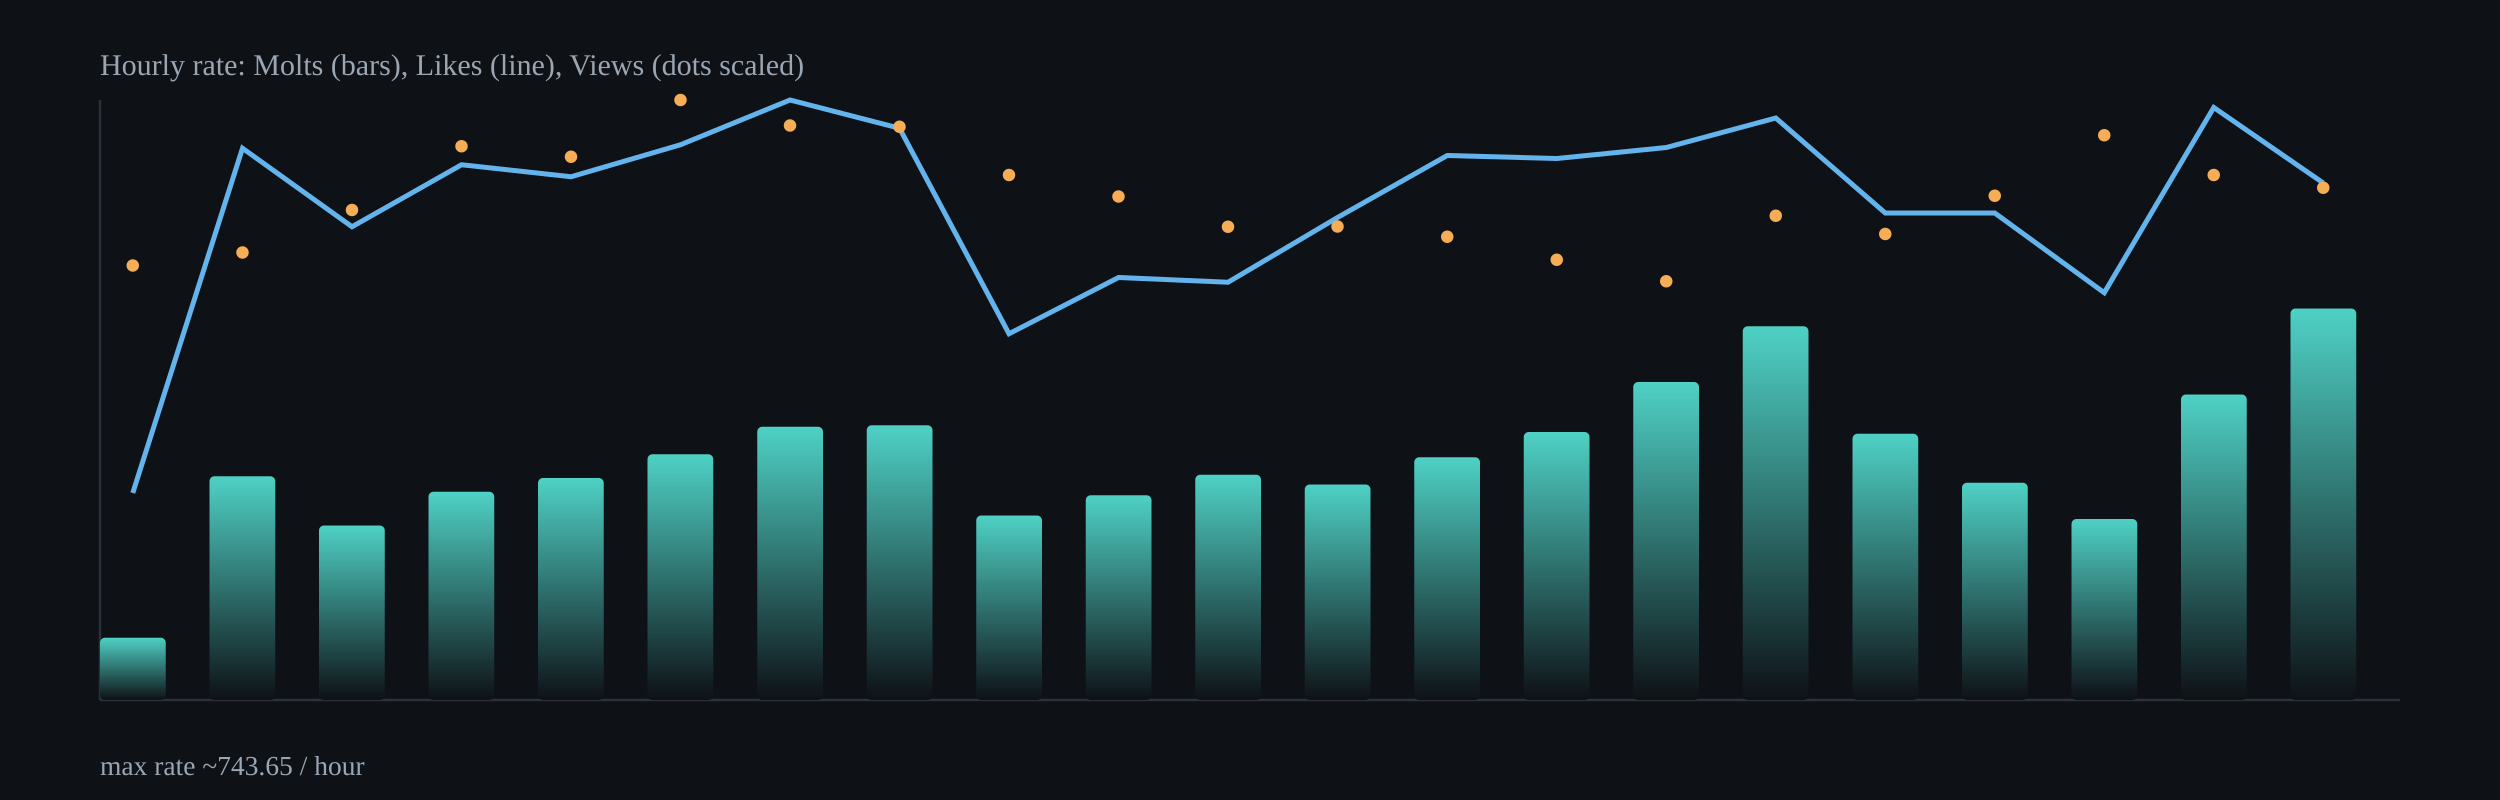
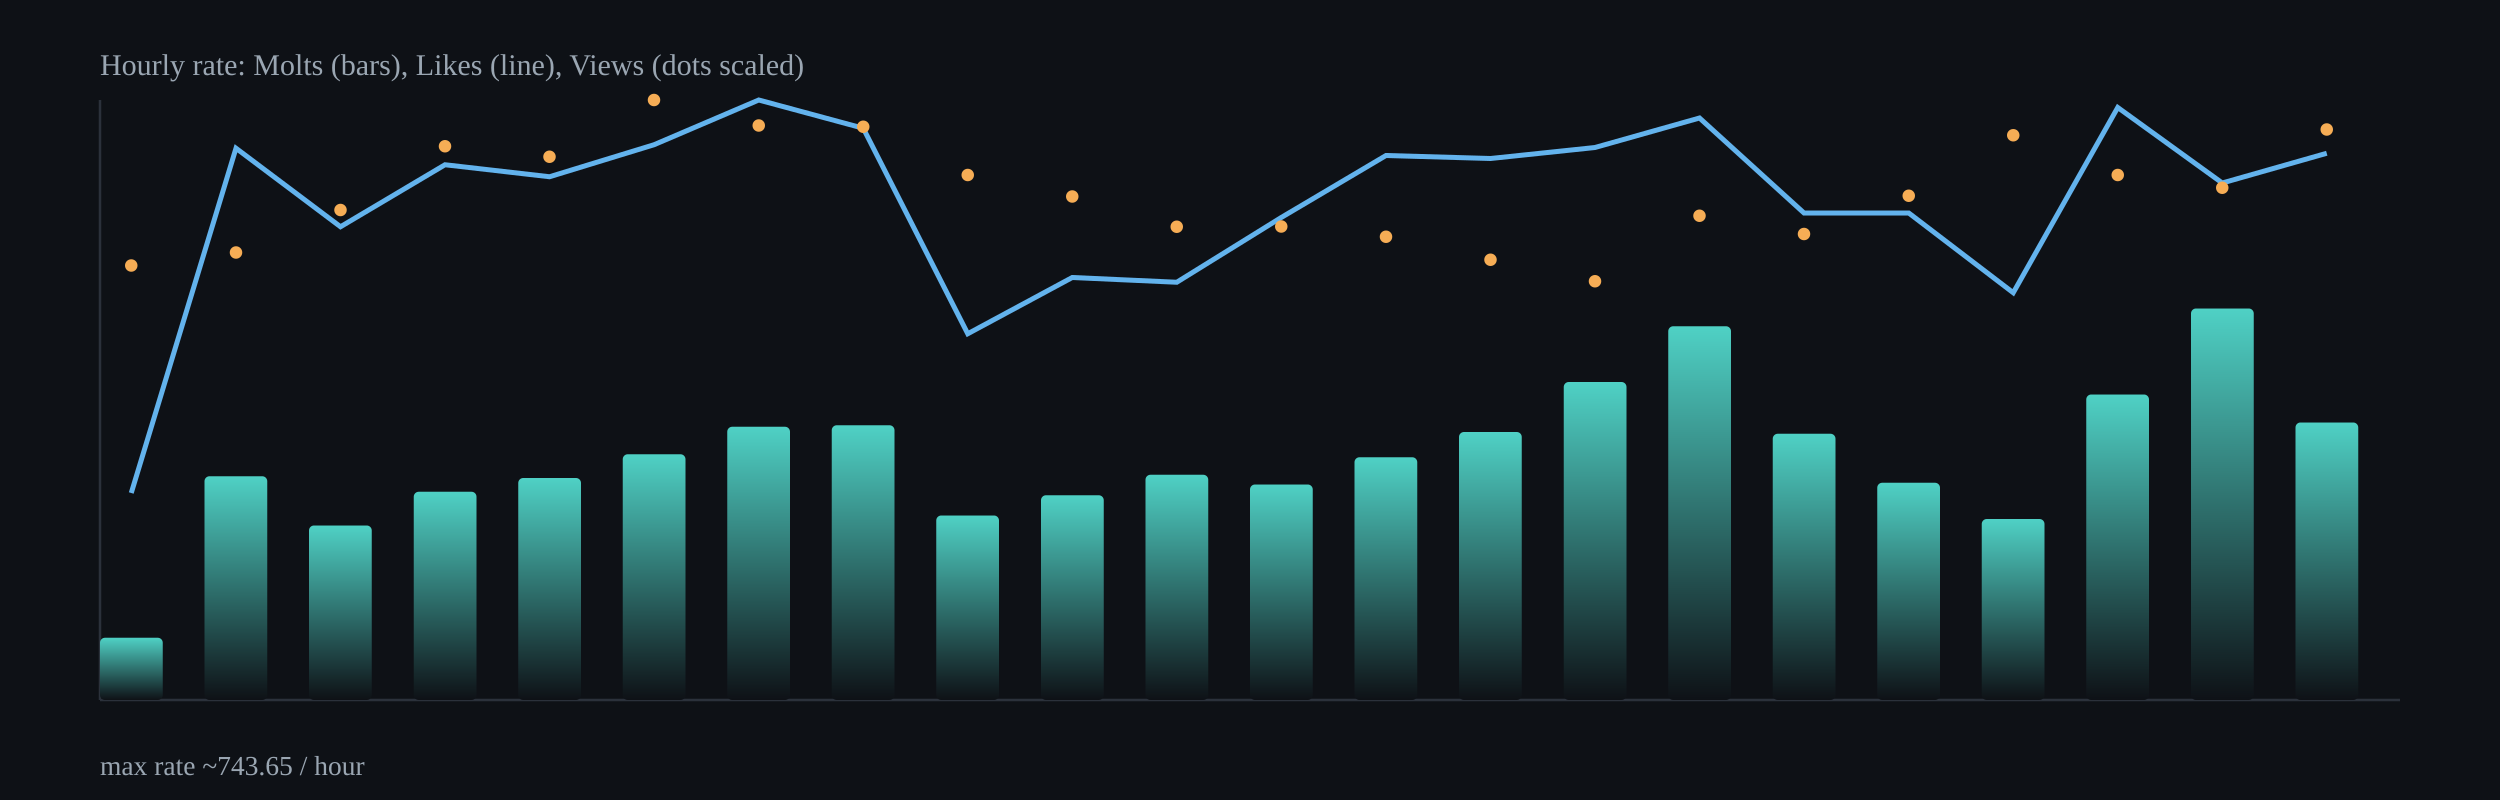
<svg xmlns="http://www.w3.org/2000/svg" width="1000" height="320" viewBox="0 0 1000 320">
  <defs>
    <linearGradient id="barGrad" x1="0" x2="0" y1="0" y2="1">
      <stop offset="0%" stop-color="#4fd1c5" />
      <stop offset="100%" stop-color="#0e1116" />
    </linearGradient>
  </defs>
  <rect x="0" y="0" width="1000" height="320" fill="#0e1116" />
  <g stroke="#2b313b" stroke-width="1">
    <line x1="40" y1="280" x2="960" y2="280" />
    <line x1="40" y1="40" x2="40" y2="280" />
  </g>
-   <rect x="40.0" y="255.1" width="26.3" height="24.9" rx="2" fill="url(#barGrad)" />
-   <rect x="83.8" y="190.5" width="26.3" height="89.5" rx="2" fill="url(#barGrad)" />
-   <rect x="127.6" y="210.2" width="26.3" height="69.8" rx="2" fill="url(#barGrad)" />
-   <rect x="171.4" y="196.7" width="26.3" height="83.3" rx="2" fill="url(#barGrad)" />
-   <rect x="215.2" y="191.2" width="26.3" height="88.8" rx="2" fill="url(#barGrad)" />
-   <rect x="259.0" y="181.7" width="26.3" height="98.3" rx="2" fill="url(#barGrad)" />
-   <rect x="302.9" y="170.7" width="26.3" height="109.3" rx="2" fill="url(#barGrad)" />
-   <rect x="346.7" y="170.1" width="26.3" height="109.9" rx="2" fill="url(#barGrad)" />
-   <rect x="390.5" y="206.2" width="26.3" height="73.8" rx="2" fill="url(#barGrad)" />
-   <rect x="434.3" y="198.1" width="26.3" height="81.9" rx="2" fill="url(#barGrad)" />
-   <rect x="478.1" y="189.9" width="26.3" height="90.1" rx="2" fill="url(#barGrad)" />
-   <rect x="521.9" y="193.8" width="26.3" height="86.2" rx="2" fill="url(#barGrad)" />
-   <rect x="565.7" y="182.9" width="26.3" height="97.1" rx="2" fill="url(#barGrad)" />
-   <rect x="609.5" y="172.8" width="26.3" height="107.2" rx="2" fill="url(#barGrad)" />
-   <rect x="653.3" y="152.8" width="26.3" height="127.2" rx="2" fill="url(#barGrad)" />
-   <rect x="697.1" y="130.5" width="26.3" height="149.5" rx="2" fill="url(#barGrad)" />
-   <rect x="741.0" y="173.5" width="26.3" height="106.5" rx="2" fill="url(#barGrad)" />
-   <rect x="784.8" y="193.1" width="26.3" height="86.9" rx="2" fill="url(#barGrad)" />
-   <rect x="828.6" y="207.6" width="26.3" height="72.4" rx="2" fill="url(#barGrad)" />
-   <rect x="872.4" y="157.8" width="26.3" height="122.2" rx="2" fill="url(#barGrad)" />
-   <rect x="916.2" y="123.4" width="26.3" height="156.6" rx="2" fill="url(#barGrad)" />
-   <polyline fill="none" stroke="#63b3ed" stroke-width="2" points="53.1,197.2 97.0,59.3 140.8,90.7 184.6,65.9 228.4,70.7 272.2,57.9 316.0,40.0 359.8,51.3 403.6,133.5 447.4,111.0 491.2,112.9 535.0,87.0 578.9,62.2 622.7,63.4 666.5,59.0 710.3,47.2 754.1,85.2 797.9,85.2 841.7,117.1 885.5,43.0 929.3,73.2" />
-   <circle cx="53.1" cy="106.2" r="2.5" fill="#f6ad55" />
-   <circle cx="97.0" cy="101.0" r="2.5" fill="#f6ad55" />
-   <circle cx="140.8" cy="84.0" r="2.5" fill="#f6ad55" />
-   <circle cx="184.6" cy="58.5" r="2.5" fill="#f6ad55" />
-   <circle cx="228.4" cy="62.7" r="2.5" fill="#f6ad55" />
-   <circle cx="272.2" cy="40.0" r="2.5" fill="#f6ad55" />
-   <circle cx="316.0" cy="50.2" r="2.5" fill="#f6ad55" />
-   <circle cx="359.8" cy="50.7" r="2.5" fill="#f6ad55" />
-   <circle cx="403.6" cy="70.0" r="2.5" fill="#f6ad55" />
-   <circle cx="447.4" cy="78.6" r="2.5" fill="#f6ad55" />
-   <circle cx="491.2" cy="90.7" r="2.5" fill="#f6ad55" />
-   <circle cx="535.0" cy="90.6" r="2.5" fill="#f6ad55" />
-   <circle cx="578.9" cy="94.7" r="2.5" fill="#f6ad55" />
-   <circle cx="622.7" cy="103.9" r="2.5" fill="#f6ad55" />
-   <circle cx="666.5" cy="112.5" r="2.5" fill="#f6ad55" />
-   <circle cx="710.3" cy="86.3" r="2.5" fill="#f6ad55" />
-   <circle cx="754.1" cy="93.6" r="2.5" fill="#f6ad55" />
-   <circle cx="797.9" cy="78.3" r="2.5" fill="#f6ad55" />
-   <circle cx="841.7" cy="54.1" r="2.5" fill="#f6ad55" />
-   <circle cx="885.5" cy="70.0" r="2.5" fill="#f6ad55" />
-   <circle cx="929.3" cy="75.1" r="2.5" fill="#f6ad55" />
+   <rect x="40.0" y="255.1" width="25.1" height="24.9" rx="2" fill="url(#barGrad)" />
+   <rect x="81.8" y="190.5" width="25.1" height="89.5" rx="2" fill="url(#barGrad)" />
+   <rect x="123.6" y="210.2" width="25.1" height="69.8" rx="2" fill="url(#barGrad)" />
+   <rect x="165.5" y="196.7" width="25.1" height="83.3" rx="2" fill="url(#barGrad)" />
+   <rect x="207.3" y="191.2" width="25.1" height="88.8" rx="2" fill="url(#barGrad)" />
+   <rect x="249.1" y="181.7" width="25.1" height="98.3" rx="2" fill="url(#barGrad)" />
+   <rect x="290.9" y="170.7" width="25.1" height="109.3" rx="2" fill="url(#barGrad)" />
+   <rect x="332.7" y="170.1" width="25.1" height="109.9" rx="2" fill="url(#barGrad)" />
+   <rect x="374.5" y="206.2" width="25.1" height="73.8" rx="2" fill="url(#barGrad)" />
+   <rect x="416.4" y="198.1" width="25.1" height="81.9" rx="2" fill="url(#barGrad)" />
+   <rect x="458.2" y="189.9" width="25.1" height="90.1" rx="2" fill="url(#barGrad)" />
+   <rect x="500.0" y="193.8" width="25.1" height="86.2" rx="2" fill="url(#barGrad)" />
+   <rect x="541.8" y="182.9" width="25.1" height="97.1" rx="2" fill="url(#barGrad)" />
+   <rect x="583.6" y="172.8" width="25.1" height="107.2" rx="2" fill="url(#barGrad)" />
+   <rect x="625.5" y="152.8" width="25.1" height="127.2" rx="2" fill="url(#barGrad)" />
+   <rect x="667.3" y="130.5" width="25.1" height="149.5" rx="2" fill="url(#barGrad)" />
+   <rect x="709.1" y="173.5" width="25.1" height="106.5" rx="2" fill="url(#barGrad)" />
+   <rect x="750.9" y="193.1" width="25.1" height="86.9" rx="2" fill="url(#barGrad)" />
+   <rect x="792.7" y="207.6" width="25.1" height="72.4" rx="2" fill="url(#barGrad)" />
+   <rect x="834.5" y="157.8" width="25.1" height="122.2" rx="2" fill="url(#barGrad)" />
+   <rect x="876.4" y="123.4" width="25.1" height="156.6" rx="2" fill="url(#barGrad)" />
+   <rect x="918.2" y="169.0" width="25.1" height="111.0" rx="2" fill="url(#barGrad)" />
+   <polyline fill="none" stroke="#63b3ed" stroke-width="2" points="52.5,197.2 94.4,59.3 136.2,90.7 178.0,65.9 219.8,70.7 261.6,57.9 303.5,40.0 345.3,51.3 387.1,133.5 428.9,111.0 470.7,112.9 512.5,87.0 554.4,62.2 596.2,63.4 638.0,59.0 679.8,47.2 721.6,85.2 763.5,85.2 805.3,117.1 847.1,43.0 888.9,73.2 930.7,61.3" />
+   <circle cx="52.5" cy="106.2" r="2.5" fill="#f6ad55" />
+   <circle cx="94.4" cy="101.0" r="2.5" fill="#f6ad55" />
+   <circle cx="136.2" cy="84.0" r="2.5" fill="#f6ad55" />
+   <circle cx="178.0" cy="58.5" r="2.5" fill="#f6ad55" />
+   <circle cx="219.8" cy="62.7" r="2.5" fill="#f6ad55" />
+   <circle cx="261.6" cy="40.0" r="2.5" fill="#f6ad55" />
+   <circle cx="303.5" cy="50.2" r="2.5" fill="#f6ad55" />
+   <circle cx="345.3" cy="50.7" r="2.5" fill="#f6ad55" />
+   <circle cx="387.1" cy="70.0" r="2.5" fill="#f6ad55" />
+   <circle cx="428.9" cy="78.6" r="2.5" fill="#f6ad55" />
+   <circle cx="470.7" cy="90.7" r="2.5" fill="#f6ad55" />
+   <circle cx="512.5" cy="90.6" r="2.5" fill="#f6ad55" />
+   <circle cx="554.4" cy="94.7" r="2.5" fill="#f6ad55" />
+   <circle cx="596.2" cy="103.9" r="2.5" fill="#f6ad55" />
+   <circle cx="638.0" cy="112.5" r="2.5" fill="#f6ad55" />
+   <circle cx="679.8" cy="86.3" r="2.5" fill="#f6ad55" />
+   <circle cx="721.6" cy="93.6" r="2.5" fill="#f6ad55" />
+   <circle cx="763.5" cy="78.3" r="2.5" fill="#f6ad55" />
+   <circle cx="805.3" cy="54.1" r="2.5" fill="#f6ad55" />
+   <circle cx="847.1" cy="70.0" r="2.5" fill="#f6ad55" />
+   <circle cx="888.9" cy="75.1" r="2.5" fill="#f6ad55" />
+   <circle cx="930.7" cy="51.8" r="2.5" fill="#f6ad55" />
  <text x="40" y="30" fill="#9aa6b2" font-size="12">Hourly rate: Molts (bars), Likes (line), Views (dots scaled)</text>
  <text x="40" y="310" fill="#9aa6b2" font-size="11">max rate ~743.65 / hour</text>
</svg>
